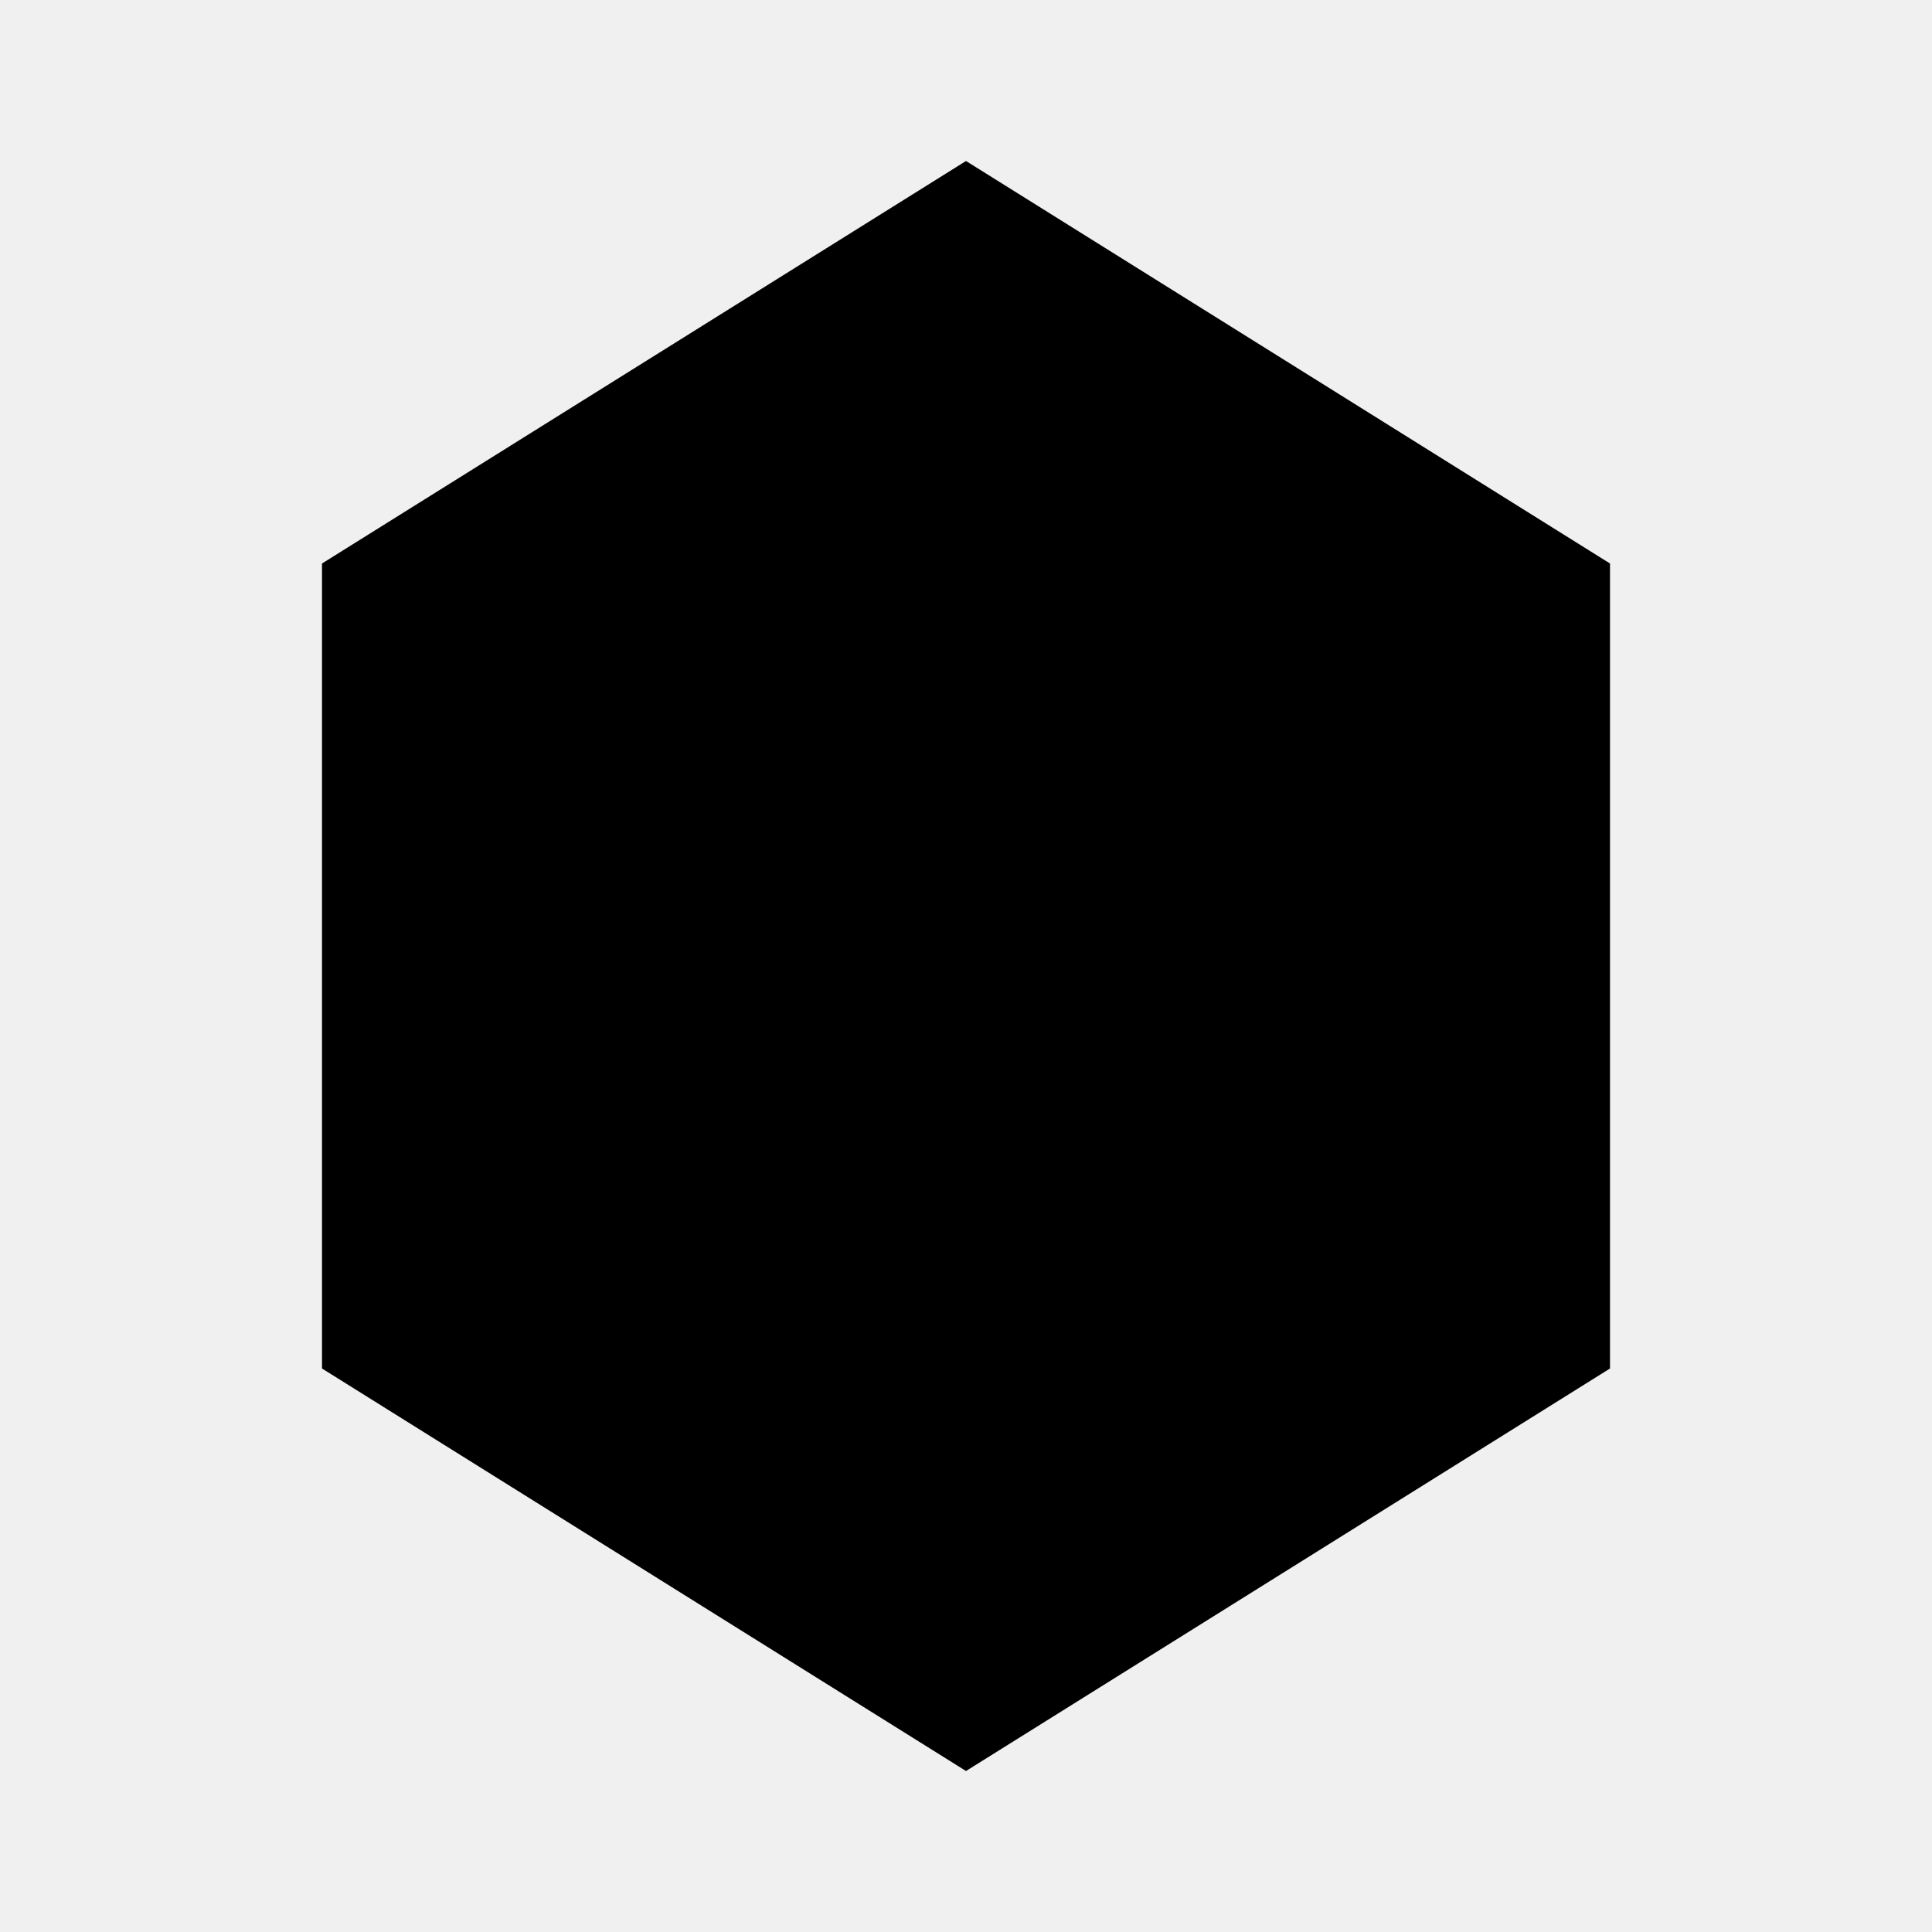
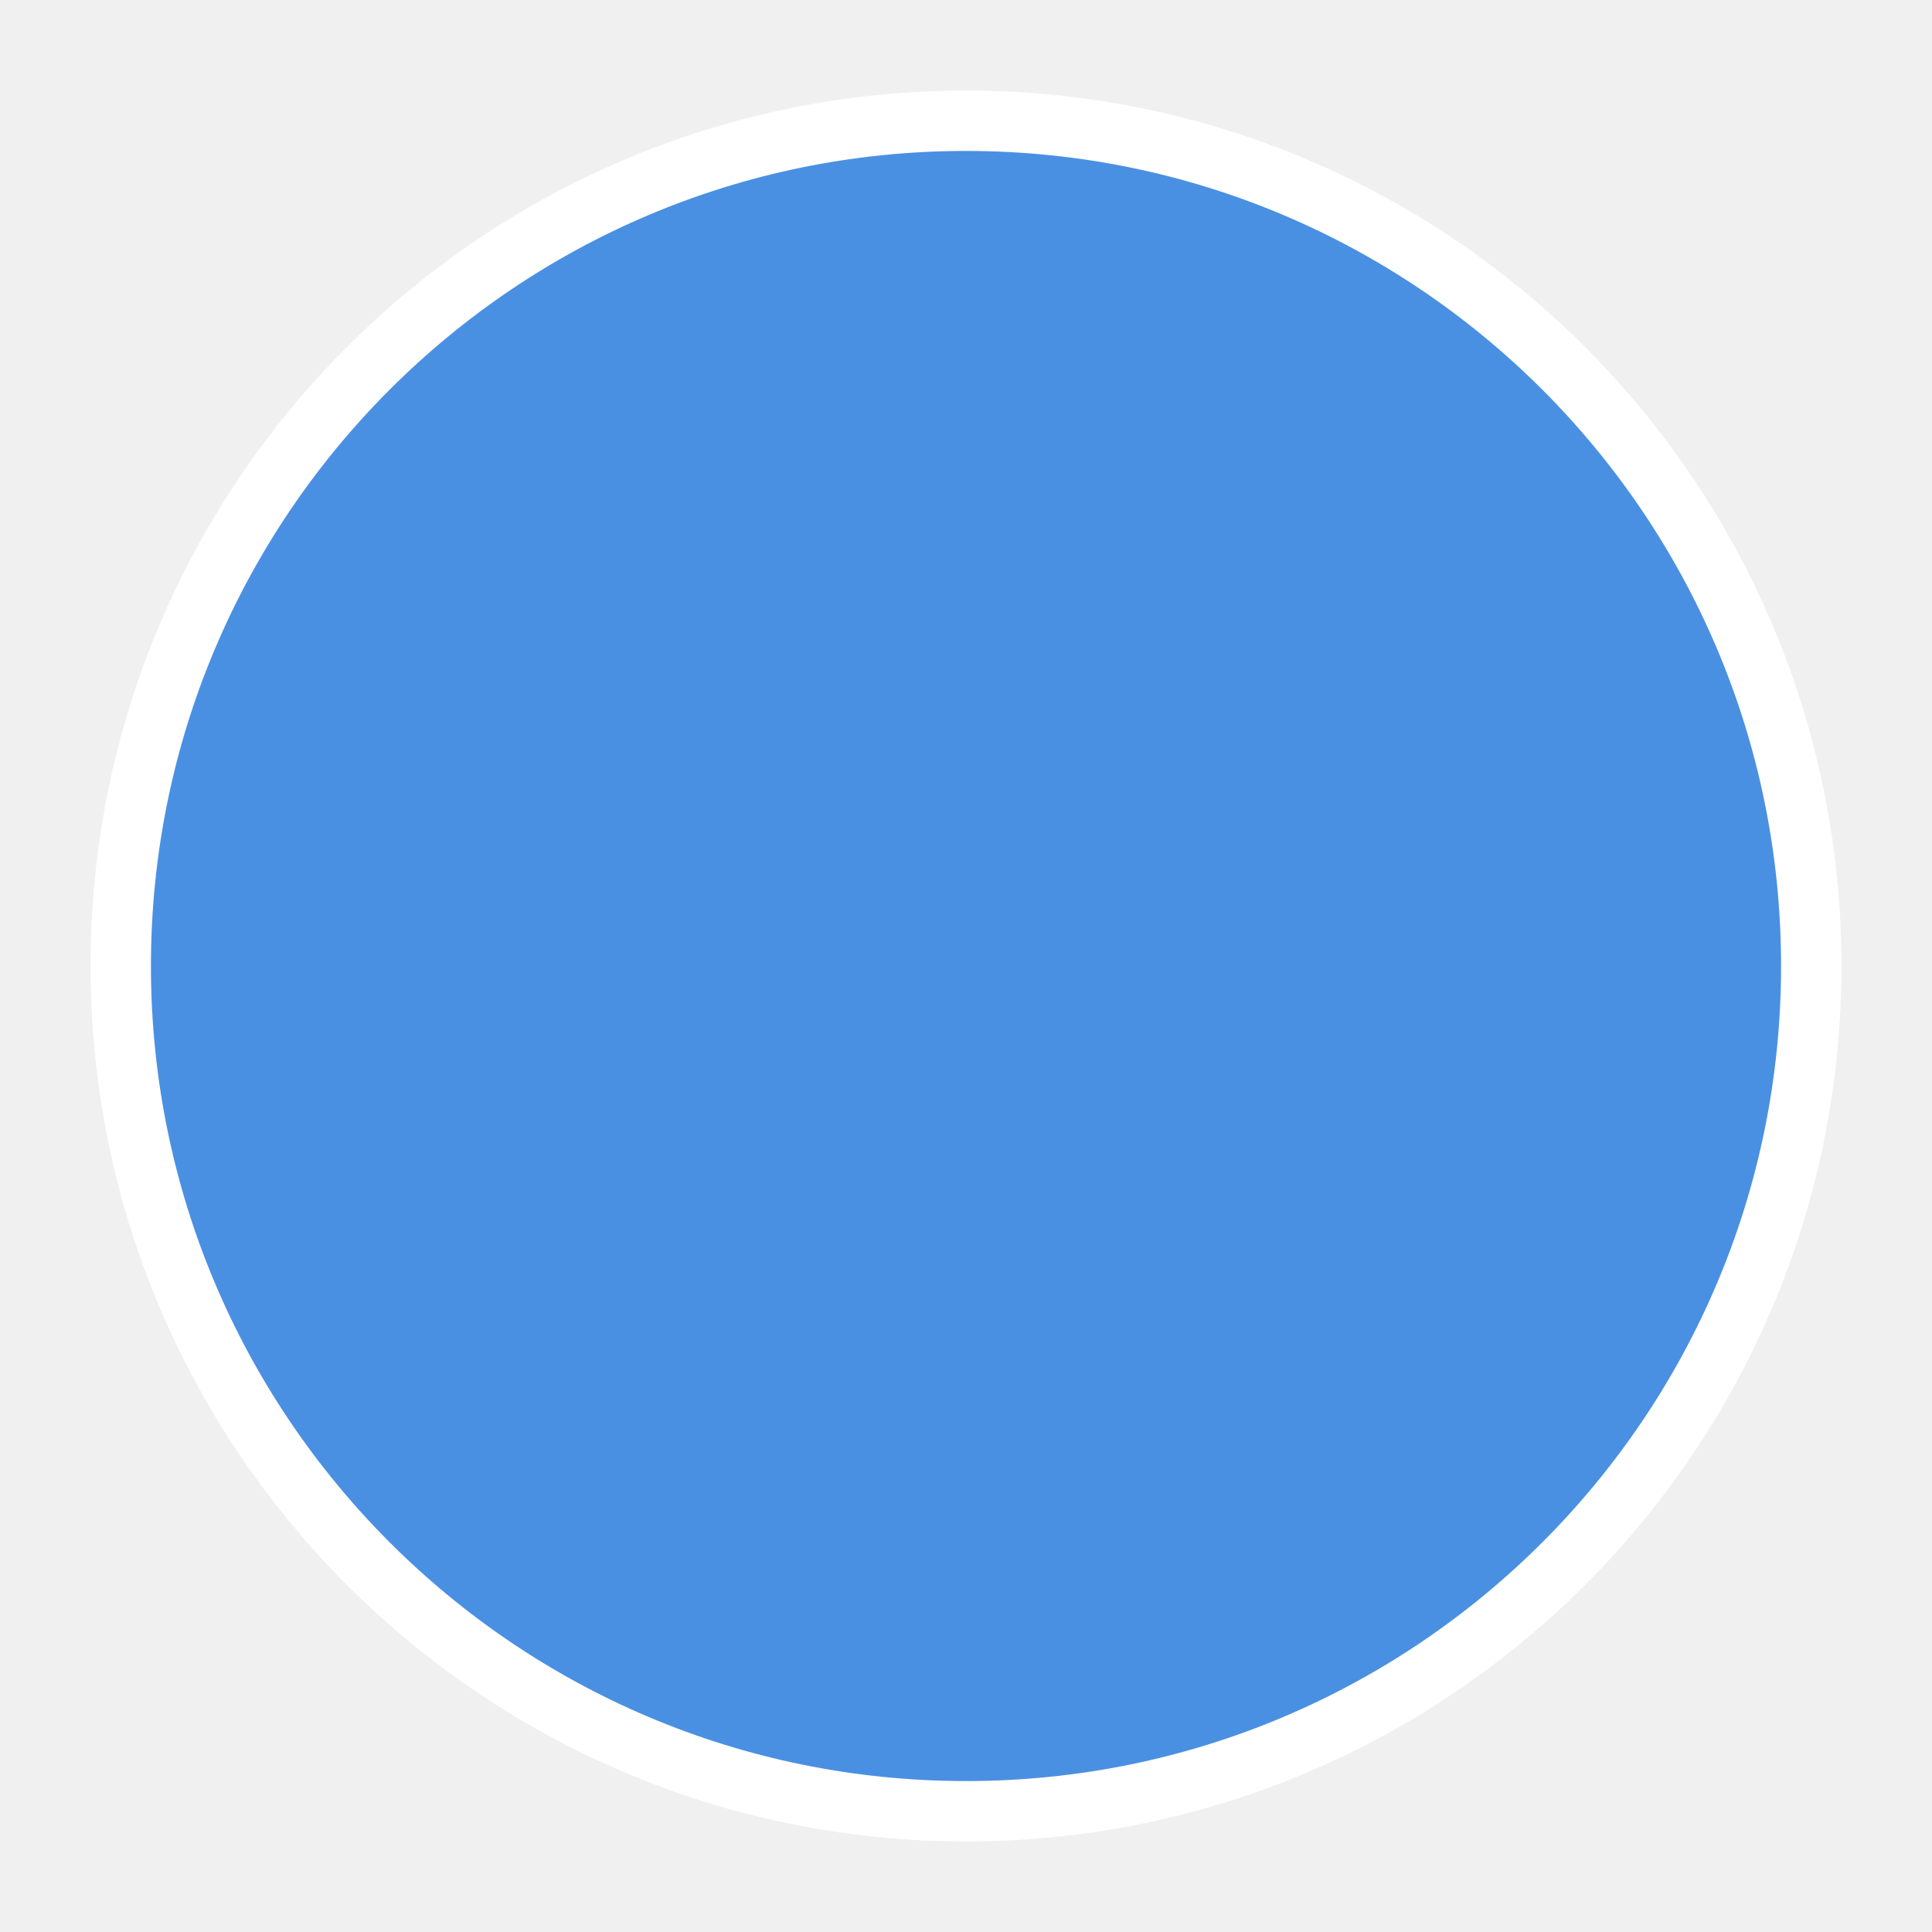
- <svg xmlns="http://www.w3.org/2000/svg" viewBox="0 0 24 24" fill="currentColor">
-   <polygon points="12,2 4,7 4,17 12,22 20,17 20,7" />
-   <circle cx="12" cy="12" r="4" />
+ <svg xmlns="http://www.w3.org/2000/svg" width="64" height="64" viewBox="0 0 64 64">
+   <circle cx="32" cy="32" r="28" fill="#4A90E2" stroke="#fff" stroke-width="2" />
</svg>
